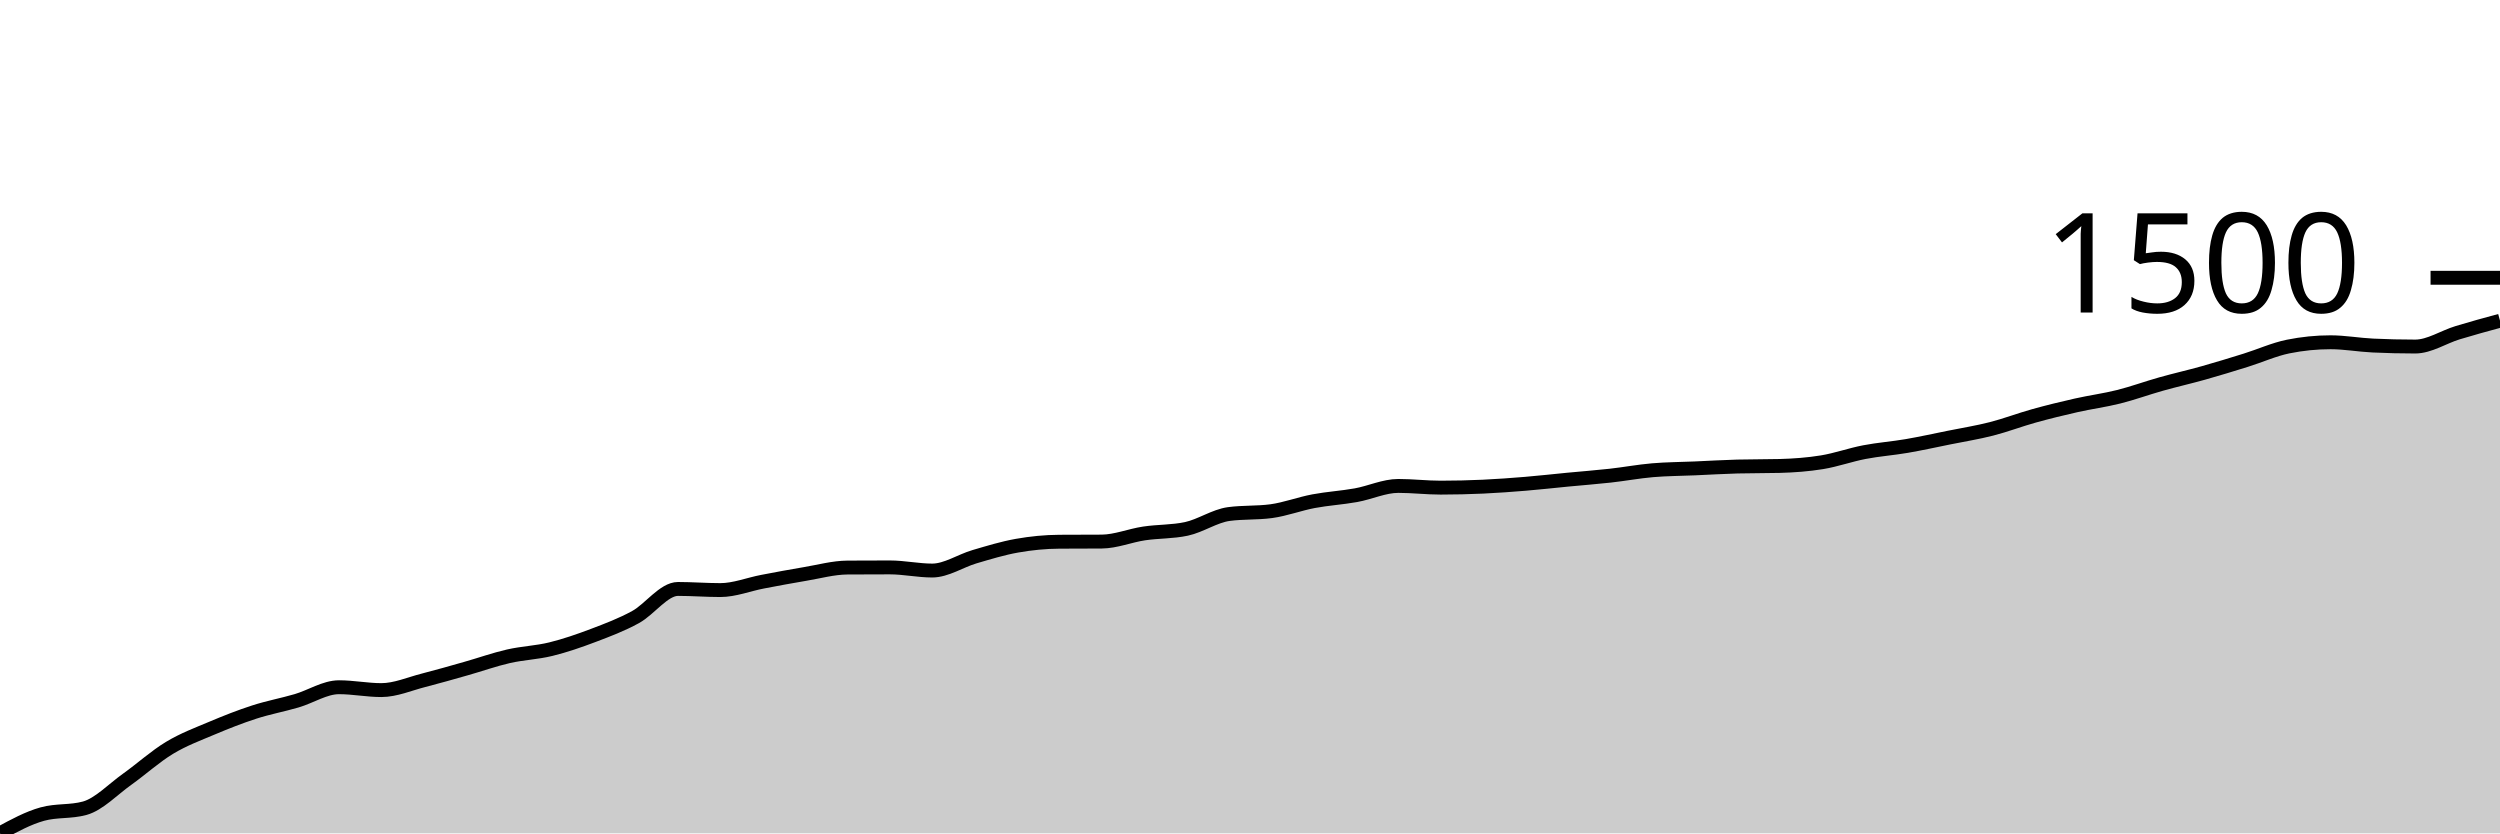
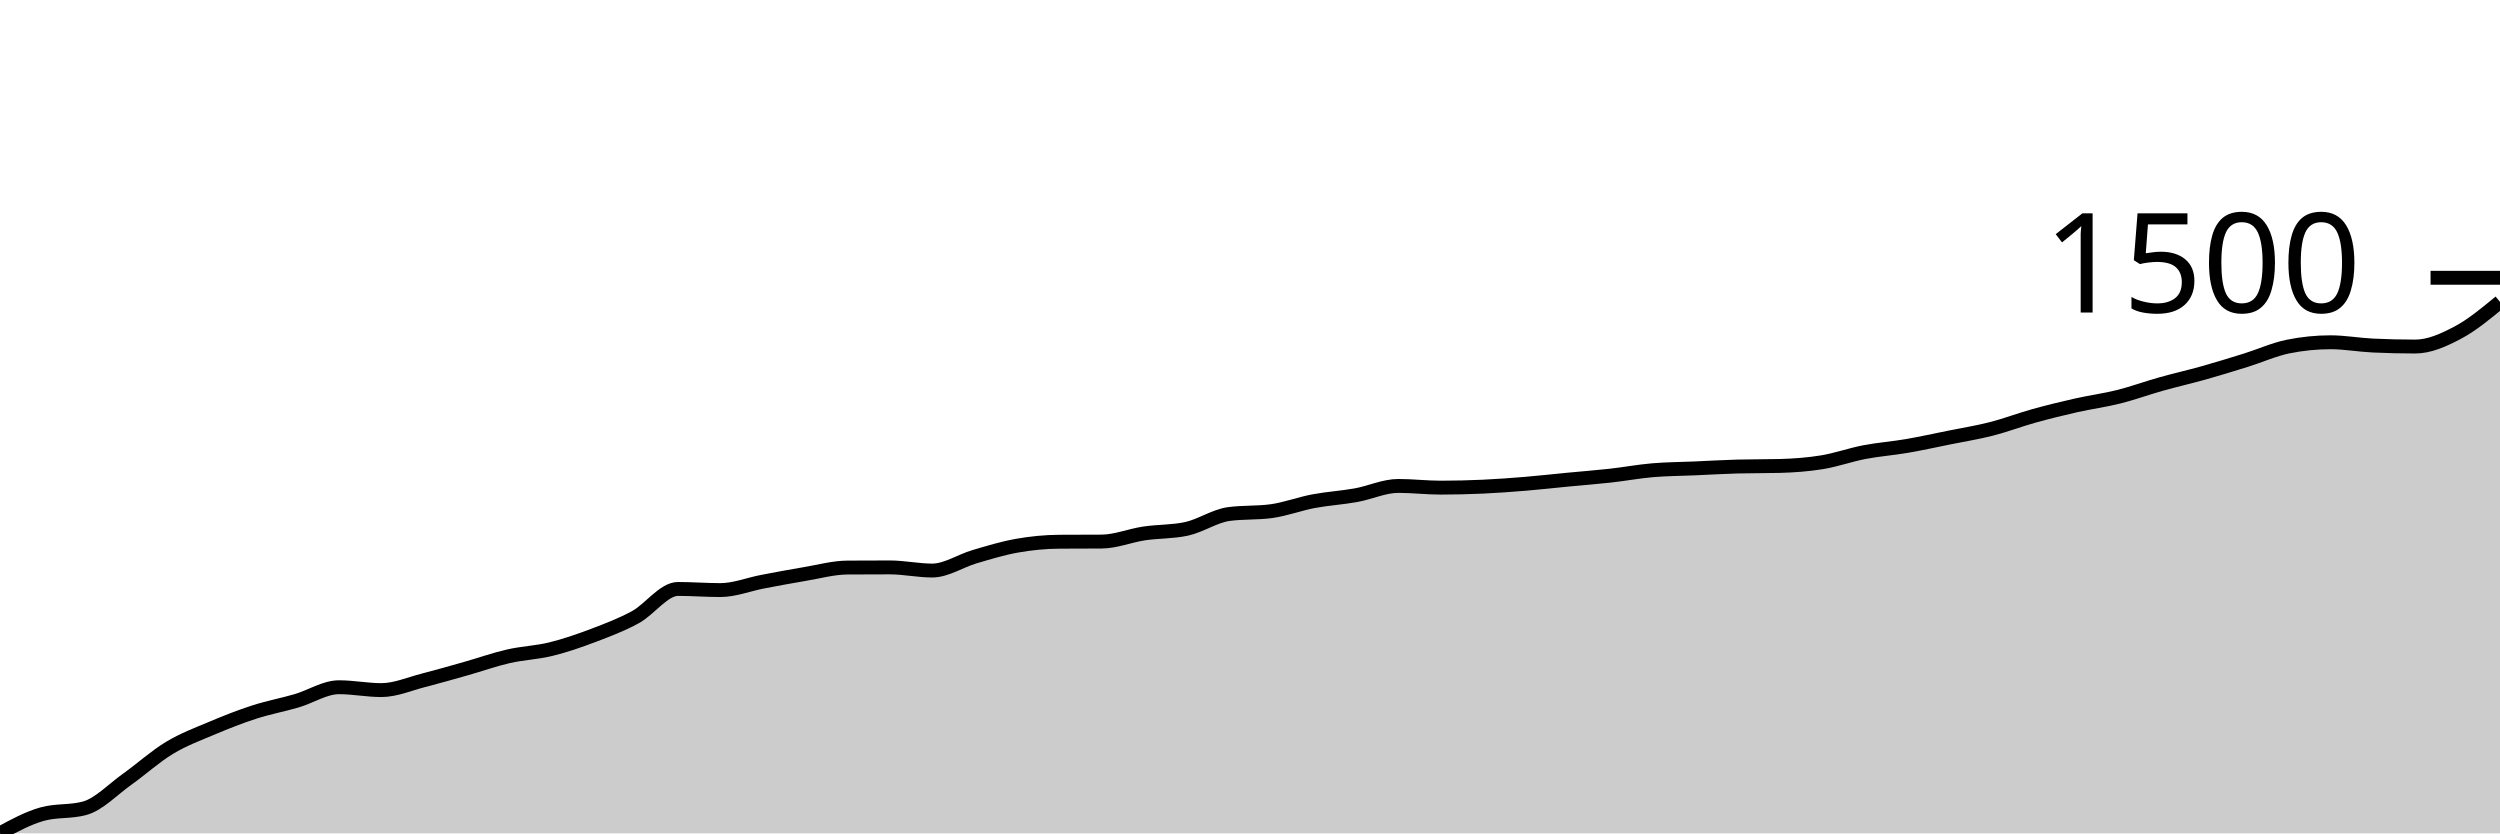
<svg xmlns="http://www.w3.org/2000/svg" viewBox="0 0 180 60">
  <g transform="translate(0,20)">
-     <path class="area" fill="rgba(0, 0, 0, 0.2)" d="M0,40C1.017,39.447,2.034,38.894,3.051,38.613C4.068,38.332,5.085,38.473,6.102,38.192C7.119,37.911,8.136,36.831,9.153,36.107C10.169,35.383,11.186,34.46,12.203,33.847C13.22,33.234,14.237,32.859,15.254,32.429C16.271,32,17.288,31.597,18.305,31.269C19.322,30.94,20.339,30.755,21.356,30.457C22.373,30.159,23.39,29.481,24.407,29.481C25.424,29.481,26.441,29.687,27.458,29.687C28.475,29.687,29.492,29.236,30.508,28.978C31.525,28.719,32.542,28.423,33.559,28.136C34.576,27.848,35.593,27.485,36.61,27.252C37.627,27.019,38.644,26.989,39.661,26.739C40.678,26.489,41.695,26.138,42.712,25.752C43.729,25.367,44.746,24.985,45.763,24.427C46.78,23.869,47.797,22.404,48.814,22.404C49.831,22.404,50.847,22.486,51.864,22.486C52.881,22.486,53.898,22.073,54.915,21.88C55.932,21.686,56.949,21.495,57.966,21.325C58.983,21.156,60,20.87,61.017,20.863C62.034,20.856,63.051,20.853,64.068,20.853C65.085,20.853,66.102,21.079,67.119,21.079C68.136,21.079,69.153,20.38,70.169,20.082C71.186,19.784,72.203,19.471,73.22,19.291C74.237,19.111,75.254,19.01,76.271,19.004C77.288,18.997,78.305,19,79.322,18.993C80.339,18.986,81.356,18.56,82.373,18.408C83.39,18.255,84.407,18.298,85.424,18.079C86.441,17.86,87.458,17.148,88.475,17.011C89.492,16.874,90.508,16.942,91.525,16.805C92.542,16.668,93.559,16.278,94.576,16.086C95.593,15.895,96.61,15.838,97.627,15.655C98.644,15.472,99.661,14.987,100.678,14.987C101.695,14.987,102.712,15.11,103.729,15.11C104.746,15.11,105.763,15.085,106.78,15.039C107.797,14.992,108.814,14.917,109.831,14.833C110.847,14.749,111.864,14.633,112.881,14.535C113.898,14.438,114.915,14.361,115.932,14.248C116.949,14.135,117.966,13.945,118.983,13.857C120,13.77,121.017,13.768,122.034,13.724C123.051,13.679,124.068,13.618,125.085,13.59C126.102,13.563,127.119,13.576,128.136,13.549C129.153,13.522,130.169,13.448,131.186,13.282C132.203,13.116,133.22,12.748,134.237,12.553C135.254,12.357,136.271,12.286,137.288,12.111C138.305,11.936,139.322,11.71,140.339,11.505C141.356,11.299,142.373,11.139,143.39,10.878C144.407,10.618,145.424,10.226,146.441,9.944C147.458,9.661,148.475,9.413,149.492,9.183C150.508,8.954,151.525,8.822,152.542,8.567C153.559,8.312,154.576,7.939,155.593,7.653C156.61,7.367,157.627,7.137,158.644,6.852C159.661,6.566,160.678,6.254,161.695,5.937C162.712,5.621,163.729,5.157,164.746,4.951C165.763,4.746,166.78,4.643,167.797,4.643C168.814,4.643,169.831,4.831,170.847,4.879C171.864,4.927,172.881,4.951,173.898,4.951C174.915,4.951,175.932,4.265,176.949,3.955C177.966,3.645,178.983,3.368,180,3.092L180,40C178.983,40,177.966,40,176.949,40C175.932,40,174.915,40,173.898,40C172.881,40,171.864,40,170.847,40C169.831,40,168.814,40,167.797,40C166.78,40,165.763,40,164.746,40C163.729,40,162.712,40,161.695,40C160.678,40,159.661,40,158.644,40C157.627,40,156.61,40,155.593,40C154.576,40,153.559,40,152.542,40C151.525,40,150.508,40,149.492,40C148.475,40,147.458,40,146.441,40C145.424,40,144.407,40,143.39,40C142.373,40,141.356,40,140.339,40C139.322,40,138.305,40,137.288,40C136.271,40,135.254,40,134.237,40C133.22,40,132.203,40,131.186,40C130.169,40,129.153,40,128.136,40C127.119,40,126.102,40,125.085,40C124.068,40,123.051,40,122.034,40C121.017,40,120,40,118.983,40C117.966,40,116.949,40,115.932,40C114.915,40,113.898,40,112.881,40C111.864,40,110.847,40,109.831,40C108.814,40,107.797,40,106.78,40C105.763,40,104.746,40,103.729,40C102.712,40,101.695,40,100.678,40C99.661,40,98.644,40,97.627,40C96.61,40,95.593,40,94.576,40C93.559,40,92.542,40,91.525,40C90.508,40,89.492,40,88.475,40C87.458,40,86.441,40,85.424,40C84.407,40,83.39,40,82.373,40C81.356,40,80.339,40,79.322,40C78.305,40,77.288,40,76.271,40C75.254,40,74.237,40,73.22,40C72.203,40,71.186,40,70.169,40C69.153,40,68.136,40,67.119,40C66.102,40,65.085,40,64.068,40C63.051,40,62.034,40,61.017,40C60,40,58.983,40,57.966,40C56.949,40,55.932,40,54.915,40C53.898,40,52.881,40,51.864,40C50.847,40,49.831,40,48.814,40C47.797,40,46.78,40,45.763,40C44.746,40,43.729,40,42.712,40C41.695,40,40.678,40,39.661,40C38.644,40,37.627,40,36.61,40C35.593,40,34.576,40,33.559,40C32.542,40,31.525,40,30.508,40C29.492,40,28.475,40,27.458,40C26.441,40,25.424,40,24.407,40C23.39,40,22.373,40,21.356,40C20.339,40,19.322,40,18.305,40C17.288,40,16.271,40,15.254,40C14.237,40,13.22,40,12.203,40C11.186,40,10.169,40,9.153,40C8.136,40,7.119,40,6.102,40C5.085,40,4.068,40,3.051,40C2.034,40,1.017,40,0,40Z" />
-     <path class="line" stroke="black" fill="none" d="M0,40C1.017,39.447,2.034,38.894,3.051,38.613C4.068,38.332,5.085,38.473,6.102,38.192C7.119,37.911,8.136,36.831,9.153,36.107C10.169,35.383,11.186,34.46,12.203,33.847C13.22,33.234,14.237,32.859,15.254,32.429C16.271,32,17.288,31.597,18.305,31.269C19.322,30.94,20.339,30.755,21.356,30.457C22.373,30.159,23.39,29.481,24.407,29.481C25.424,29.481,26.441,29.687,27.458,29.687C28.475,29.687,29.492,29.236,30.508,28.978C31.525,28.719,32.542,28.423,33.559,28.136C34.576,27.848,35.593,27.485,36.61,27.252C37.627,27.019,38.644,26.989,39.661,26.739C40.678,26.489,41.695,26.138,42.712,25.752C43.729,25.367,44.746,24.985,45.763,24.427C46.78,23.869,47.797,22.404,48.814,22.404C49.831,22.404,50.847,22.486,51.864,22.486C52.881,22.486,53.898,22.073,54.915,21.88C55.932,21.686,56.949,21.495,57.966,21.325C58.983,21.156,60,20.87,61.017,20.863C62.034,20.856,63.051,20.853,64.068,20.853C65.085,20.853,66.102,21.079,67.119,21.079C68.136,21.079,69.153,20.38,70.169,20.082C71.186,19.784,72.203,19.471,73.22,19.291C74.237,19.111,75.254,19.01,76.271,19.004C77.288,18.997,78.305,19,79.322,18.993C80.339,18.986,81.356,18.56,82.373,18.408C83.39,18.255,84.407,18.298,85.424,18.079C86.441,17.86,87.458,17.148,88.475,17.011C89.492,16.874,90.508,16.942,91.525,16.805C92.542,16.668,93.559,16.278,94.576,16.086C95.593,15.895,96.61,15.838,97.627,15.655C98.644,15.472,99.661,14.987,100.678,14.987C101.695,14.987,102.712,15.11,103.729,15.11C104.746,15.11,105.763,15.085,106.78,15.039C107.797,14.992,108.814,14.917,109.831,14.833C110.847,14.749,111.864,14.633,112.881,14.535C113.898,14.438,114.915,14.361,115.932,14.248C116.949,14.135,117.966,13.945,118.983,13.857C120,13.77,121.017,13.768,122.034,13.724C123.051,13.679,124.068,13.618,125.085,13.59C126.102,13.563,127.119,13.576,128.136,13.549C129.153,13.522,130.169,13.448,131.186,13.282C132.203,13.116,133.22,12.748,134.237,12.553C135.254,12.357,136.271,12.286,137.288,12.111C138.305,11.936,139.322,11.71,140.339,11.505C141.356,11.299,142.373,11.139,143.39,10.878C144.407,10.618,145.424,10.226,146.441,9.944C147.458,9.661,148.475,9.413,149.492,9.183C150.508,8.954,151.525,8.822,152.542,8.567C153.559,8.312,154.576,7.939,155.593,7.653C156.61,7.367,157.627,7.137,158.644,6.852C159.661,6.566,160.678,6.254,161.695,5.937C162.712,5.621,163.729,5.157,164.746,4.951C165.763,4.746,166.78,4.643,167.797,4.643C168.814,4.643,169.831,4.831,170.847,4.879C171.864,4.927,172.881,4.951,173.898,4.951C174.915,4.951,175.932,4.265,176.949,3.955C177.966,3.645,178.983,3.368,180,3.092" />
+     <path class="area" fill="rgba(0, 0, 0, 0.2)" d="M0,40C1.017,39.447,2.034,38.894,3.051,38.613C4.068,38.332,5.085,38.473,6.102,38.192C7.119,37.911,8.136,36.831,9.153,36.107C10.169,35.383,11.186,34.46,12.203,33.847C13.22,33.234,14.237,32.859,15.254,32.429C16.271,32,17.288,31.597,18.305,31.269C19.322,30.94,20.339,30.755,21.356,30.457C22.373,30.159,23.39,29.481,24.407,29.481C25.424,29.481,26.441,29.687,27.458,29.687C28.475,29.687,29.492,29.236,30.508,28.978C31.525,28.719,32.542,28.423,33.559,28.136C34.576,27.848,35.593,27.485,36.61,27.252C37.627,27.019,38.644,26.989,39.661,26.739C40.678,26.489,41.695,26.138,42.712,25.752C43.729,25.367,44.746,24.985,45.763,24.427C46.78,23.869,47.797,22.404,48.814,22.404C49.831,22.404,50.847,22.486,51.864,22.486C52.881,22.486,53.898,22.073,54.915,21.88C55.932,21.686,56.949,21.495,57.966,21.325C58.983,21.156,60,20.87,61.017,20.863C62.034,20.856,63.051,20.853,64.068,20.853C65.085,20.853,66.102,21.079,67.119,21.079C68.136,21.079,69.153,20.38,70.169,20.082C71.186,19.784,72.203,19.471,73.22,19.291C74.237,19.111,75.254,19.01,76.271,19.004C77.288,18.997,78.305,19,79.322,18.993C80.339,18.986,81.356,18.56,82.373,18.408C83.39,18.255,84.407,18.298,85.424,18.079C86.441,17.86,87.458,17.148,88.475,17.011C89.492,16.874,90.508,16.942,91.525,16.805C92.542,16.668,93.559,16.278,94.576,16.086C95.593,15.895,96.61,15.838,97.627,15.655C98.644,15.472,99.661,14.987,100.678,14.987C101.695,14.987,102.712,15.11,103.729,15.11C104.746,15.11,105.763,15.085,106.78,15.039C107.797,14.992,108.814,14.917,109.831,14.833C110.847,14.749,111.864,14.633,112.881,14.535C113.898,14.438,114.915,14.361,115.932,14.248C116.949,14.135,117.966,13.945,118.983,13.857C120,13.77,121.017,13.768,122.034,13.724C123.051,13.679,124.068,13.618,125.085,13.59C126.102,13.563,127.119,13.576,128.136,13.549C129.153,13.522,130.169,13.448,131.186,13.282C132.203,13.116,133.22,12.748,134.237,12.553C135.254,12.357,136.271,12.286,137.288,12.111C138.305,11.936,139.322,11.71,140.339,11.505C141.356,11.299,142.373,11.139,143.39,10.878C144.407,10.618,145.424,10.226,146.441,9.944C147.458,9.661,148.475,9.413,149.492,9.183C150.508,8.954,151.525,8.822,152.542,8.567C153.559,8.312,154.576,7.939,155.593,7.653C156.61,7.367,157.627,7.137,158.644,6.852C159.661,6.566,160.678,6.254,161.695,5.937C162.712,5.621,163.729,5.157,164.746,4.951C165.763,4.746,166.78,4.643,167.797,4.643C168.814,4.643,169.831,4.831,170.847,4.879C171.864,4.927,172.881,4.951,173.898,4.951C174.915,4.951,175.932,4.491,176.949,3.955C177.966,3.419,178.983,2.577,180,1.736L180,40C178.983,40,177.966,40,176.949,40C175.932,40,174.915,40,173.898,40C172.881,40,171.864,40,170.847,40C169.831,40,168.814,40,167.797,40C166.78,40,165.763,40,164.746,40C163.729,40,162.712,40,161.695,40C160.678,40,159.661,40,158.644,40C157.627,40,156.61,40,155.593,40C154.576,40,153.559,40,152.542,40C151.525,40,150.508,40,149.492,40C148.475,40,147.458,40,146.441,40C145.424,40,144.407,40,143.39,40C142.373,40,141.356,40,140.339,40C139.322,40,138.305,40,137.288,40C136.271,40,135.254,40,134.237,40C133.22,40,132.203,40,131.186,40C130.169,40,129.153,40,128.136,40C127.119,40,126.102,40,125.085,40C124.068,40,123.051,40,122.034,40C121.017,40,120,40,118.983,40C117.966,40,116.949,40,115.932,40C114.915,40,113.898,40,112.881,40C111.864,40,110.847,40,109.831,40C108.814,40,107.797,40,106.78,40C105.763,40,104.746,40,103.729,40C102.712,40,101.695,40,100.678,40C99.661,40,98.644,40,97.627,40C96.61,40,95.593,40,94.576,40C93.559,40,92.542,40,91.525,40C90.508,40,89.492,40,88.475,40C87.458,40,86.441,40,85.424,40C84.407,40,83.39,40,82.373,40C81.356,40,80.339,40,79.322,40C78.305,40,77.288,40,76.271,40C75.254,40,74.237,40,73.22,40C72.203,40,71.186,40,70.169,40C69.153,40,68.136,40,67.119,40C66.102,40,65.085,40,64.068,40C63.051,40,62.034,40,61.017,40C60,40,58.983,40,57.966,40C56.949,40,55.932,40,54.915,40C53.898,40,52.881,40,51.864,40C50.847,40,49.831,40,48.814,40C47.797,40,46.78,40,45.763,40C44.746,40,43.729,40,42.712,40C41.695,40,40.678,40,39.661,40C38.644,40,37.627,40,36.61,40C35.593,40,34.576,40,33.559,40C32.542,40,31.525,40,30.508,40C29.492,40,28.475,40,27.458,40C26.441,40,25.424,40,24.407,40C23.39,40,22.373,40,21.356,40C20.339,40,19.322,40,18.305,40C17.288,40,16.271,40,15.254,40C14.237,40,13.22,40,12.203,40C11.186,40,10.169,40,9.153,40C8.136,40,7.119,40,6.102,40C5.085,40,4.068,40,3.051,40C2.034,40,1.017,40,0,40Z" />
+     <path class="line" stroke="black" fill="none" d="M0,40C1.017,39.447,2.034,38.894,3.051,38.613C4.068,38.332,5.085,38.473,6.102,38.192C7.119,37.911,8.136,36.831,9.153,36.107C10.169,35.383,11.186,34.46,12.203,33.847C13.22,33.234,14.237,32.859,15.254,32.429C16.271,32,17.288,31.597,18.305,31.269C19.322,30.94,20.339,30.755,21.356,30.457C22.373,30.159,23.39,29.481,24.407,29.481C25.424,29.481,26.441,29.687,27.458,29.687C28.475,29.687,29.492,29.236,30.508,28.978C31.525,28.719,32.542,28.423,33.559,28.136C34.576,27.848,35.593,27.485,36.61,27.252C37.627,27.019,38.644,26.989,39.661,26.739C40.678,26.489,41.695,26.138,42.712,25.752C43.729,25.367,44.746,24.985,45.763,24.427C46.78,23.869,47.797,22.404,48.814,22.404C49.831,22.404,50.847,22.486,51.864,22.486C52.881,22.486,53.898,22.073,54.915,21.88C55.932,21.686,56.949,21.495,57.966,21.325C58.983,21.156,60,20.87,61.017,20.863C62.034,20.856,63.051,20.853,64.068,20.853C65.085,20.853,66.102,21.079,67.119,21.079C68.136,21.079,69.153,20.38,70.169,20.082C71.186,19.784,72.203,19.471,73.22,19.291C74.237,19.111,75.254,19.01,76.271,19.004C77.288,18.997,78.305,19,79.322,18.993C80.339,18.986,81.356,18.56,82.373,18.408C83.39,18.255,84.407,18.298,85.424,18.079C86.441,17.86,87.458,17.148,88.475,17.011C89.492,16.874,90.508,16.942,91.525,16.805C92.542,16.668,93.559,16.278,94.576,16.086C95.593,15.895,96.61,15.838,97.627,15.655C98.644,15.472,99.661,14.987,100.678,14.987C101.695,14.987,102.712,15.11,103.729,15.11C104.746,15.11,105.763,15.085,106.78,15.039C107.797,14.992,108.814,14.917,109.831,14.833C110.847,14.749,111.864,14.633,112.881,14.535C113.898,14.438,114.915,14.361,115.932,14.248C116.949,14.135,117.966,13.945,118.983,13.857C120,13.77,121.017,13.768,122.034,13.724C123.051,13.679,124.068,13.618,125.085,13.59C126.102,13.563,127.119,13.576,128.136,13.549C129.153,13.522,130.169,13.448,131.186,13.282C132.203,13.116,133.22,12.748,134.237,12.553C135.254,12.357,136.271,12.286,137.288,12.111C138.305,11.936,139.322,11.71,140.339,11.505C141.356,11.299,142.373,11.139,143.39,10.878C144.407,10.618,145.424,10.226,146.441,9.944C147.458,9.661,148.475,9.413,149.492,9.183C150.508,8.954,151.525,8.822,152.542,8.567C153.559,8.312,154.576,7.939,155.593,7.653C156.61,7.367,157.627,7.137,158.644,6.852C159.661,6.566,160.678,6.254,161.695,5.937C162.712,5.621,163.729,5.157,164.746,4.951C165.763,4.746,166.78,4.643,167.797,4.643C168.814,4.643,169.831,4.831,170.847,4.879C171.864,4.927,172.881,4.951,173.898,4.951C174.915,4.951,175.932,4.491,176.949,3.955C177.966,3.419,178.983,2.577,180,1.736" />
    <path class="axis-ceiling" stroke-width="1" stroke="black" fill="none" d="M175,0L180,0" />
    <text class="axis-ceiling-label" font-family="sans-serif" text-anchor="end" font-size="10px" x="170" y="2.5">1500</text>
  </g>
</svg>
